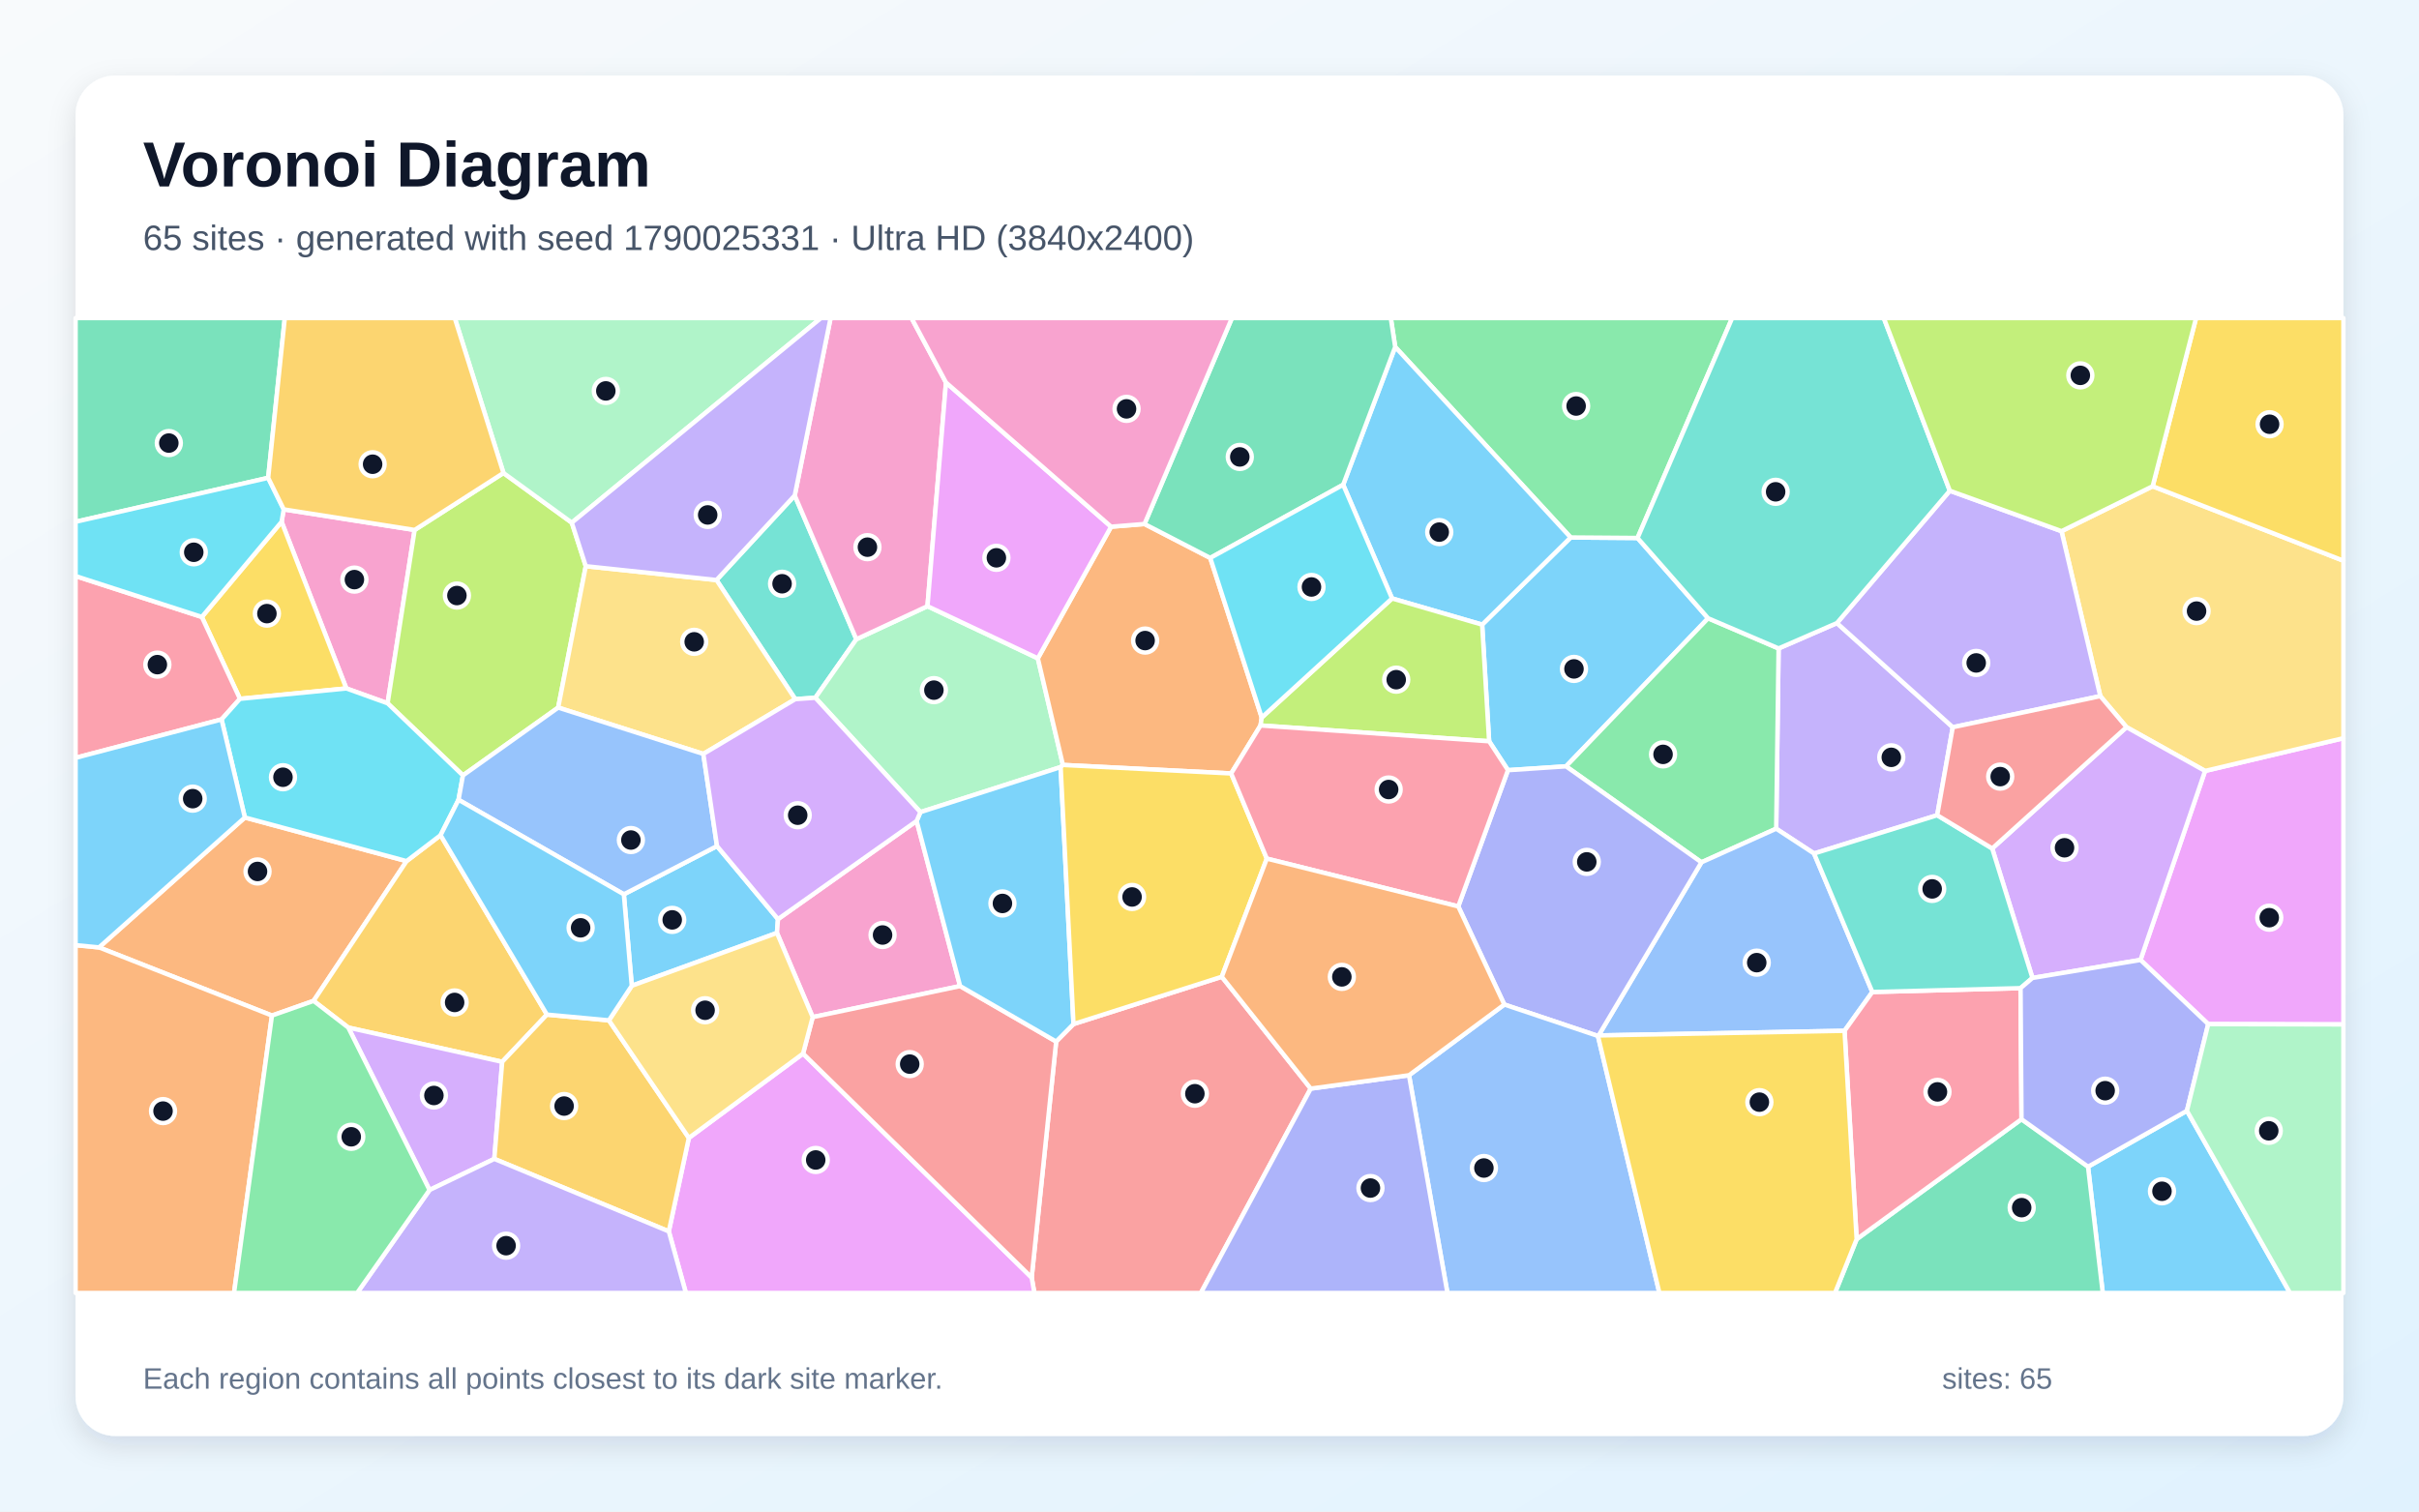
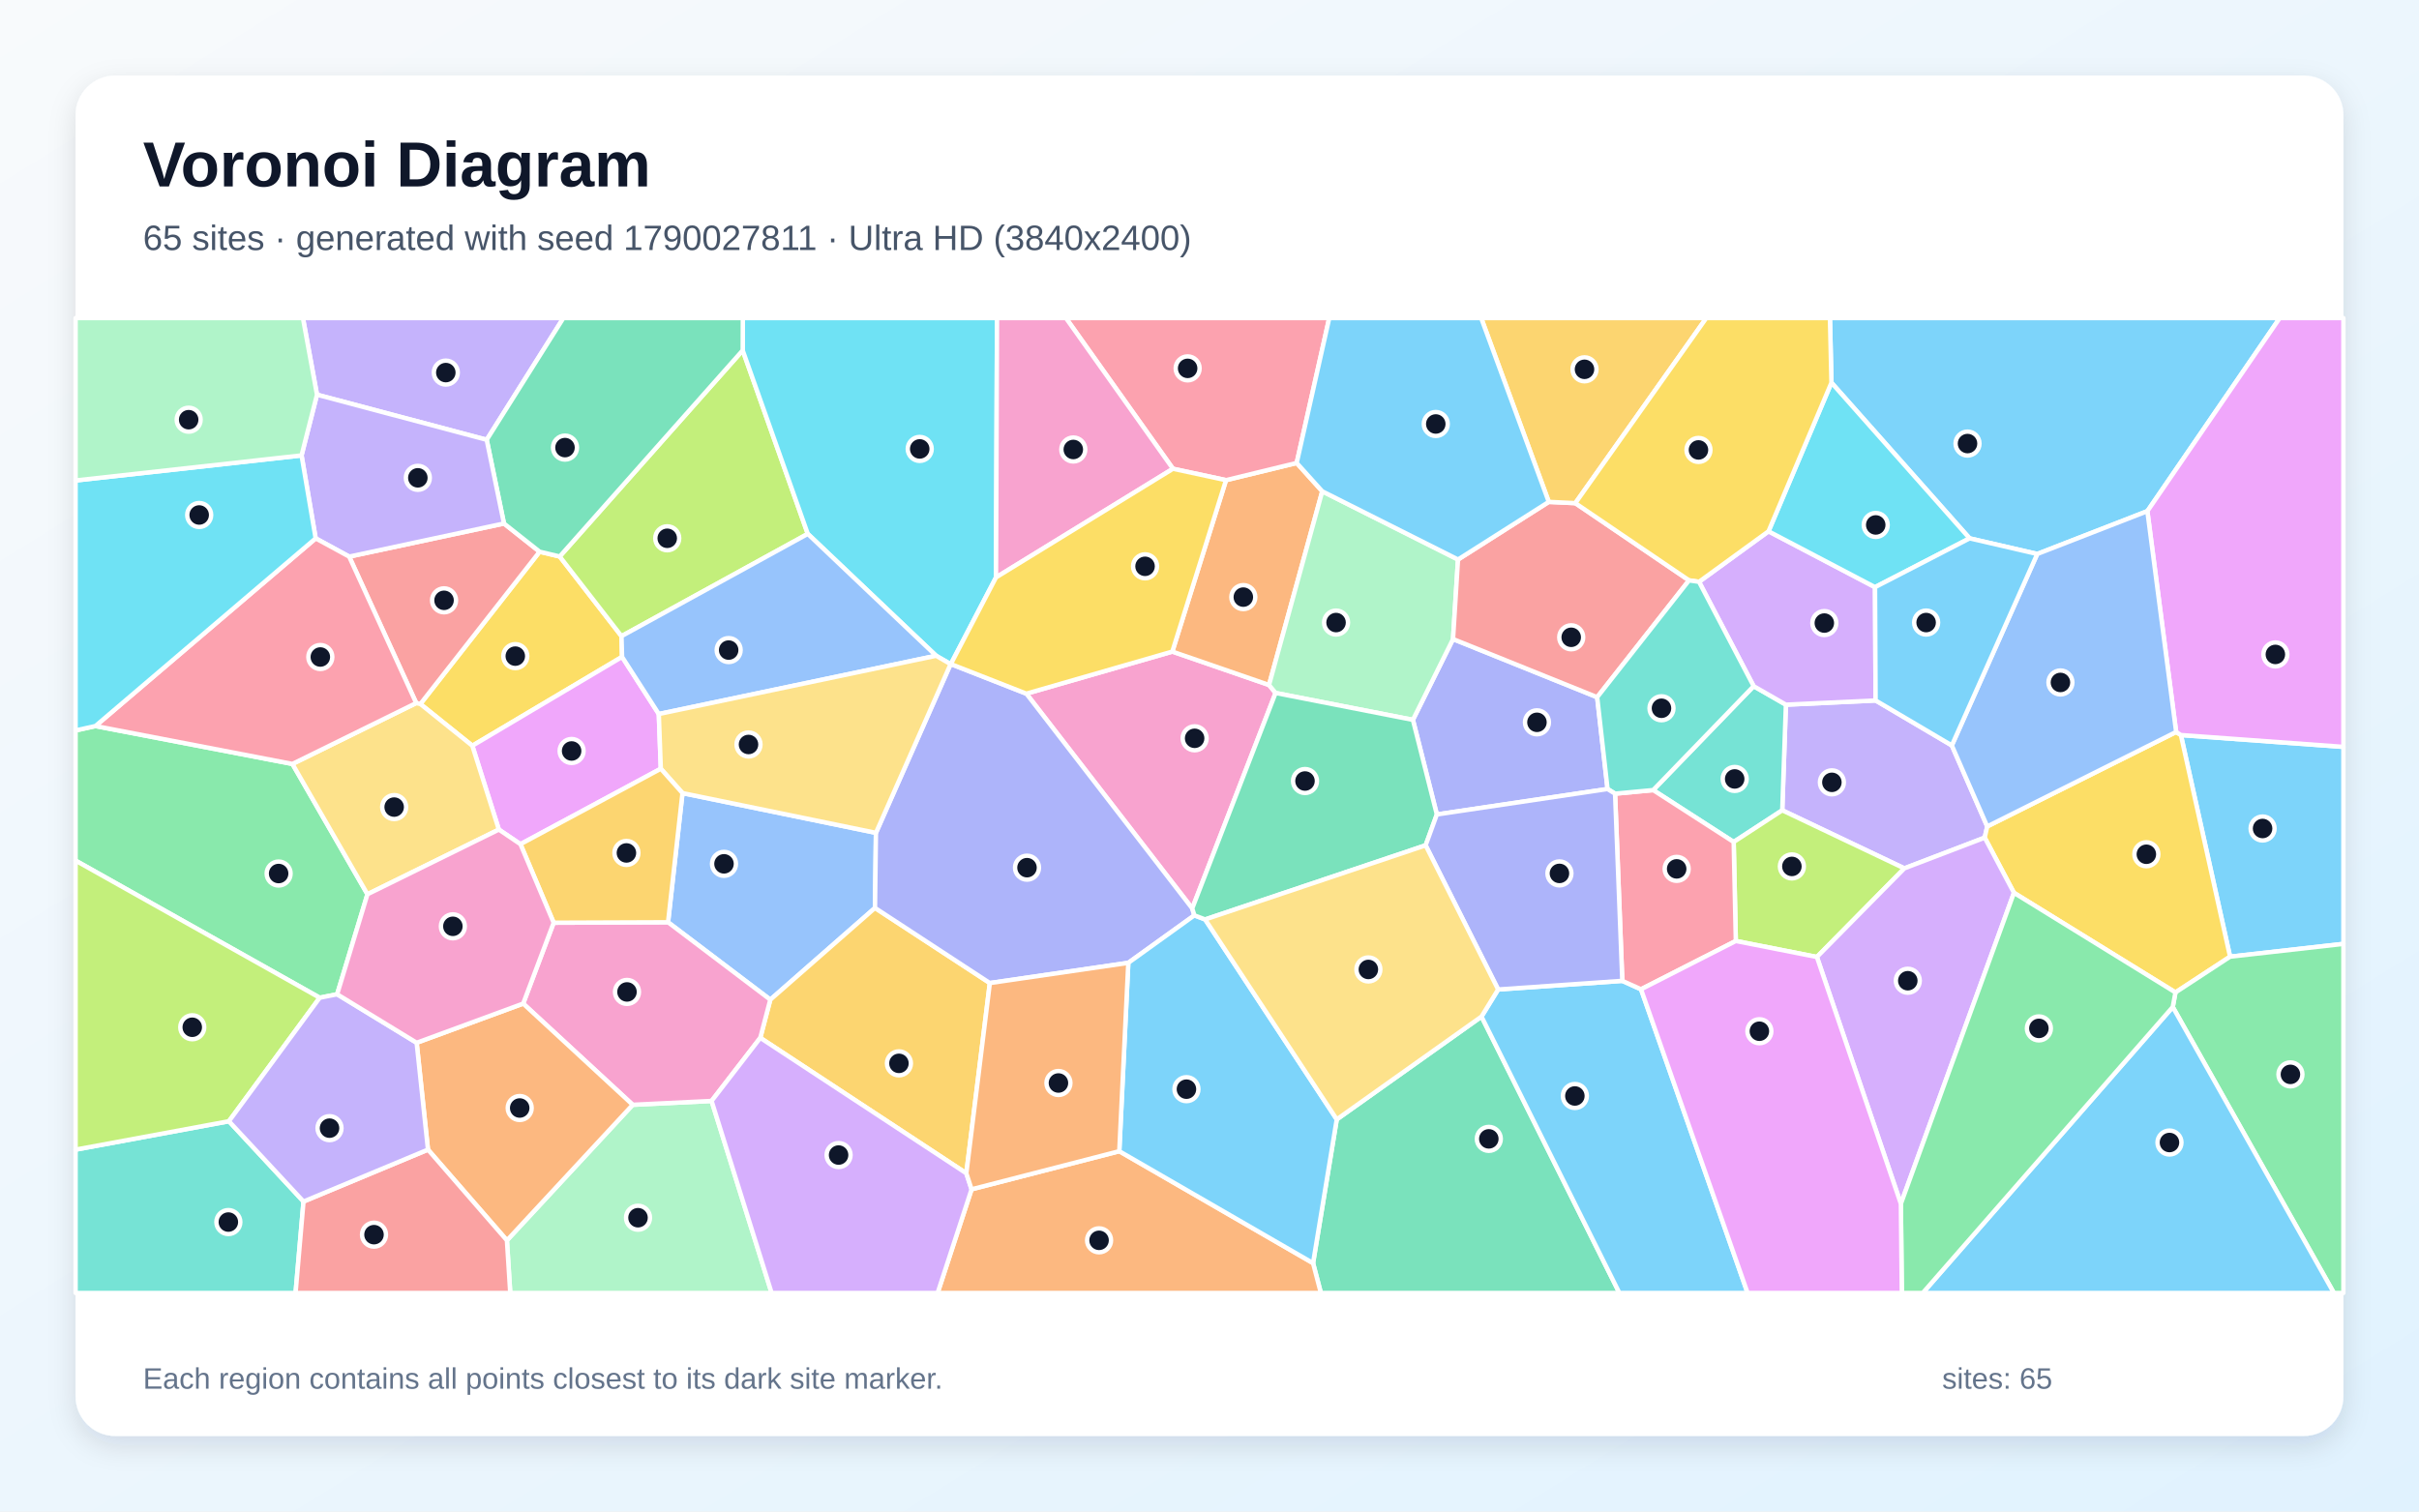
<svg xmlns="http://www.w3.org/2000/svg" width="3840" height="2400" viewBox="0 0 3840 2400" role="img" aria-labelledby="title description">
  <defs>
    <linearGradient id="background" x1="0" y1="0" x2="1" y2="1">
      <stop stop-color="#F8FAFC" />
      <stop offset="1" stop-color="#E0F2FE" />
    </linearGradient>
    <filter id="shadow" x="-5%" y="-5%" width="110%" height="110%">
      <feDropShadow dx="0" dy="15" stdDeviation="22" flood-color="#0F172A" flood-opacity=".12" />
    </filter>
  </defs>
  <rect width="3840" height="2400" fill="url(#background)" />
  <rect x="120" y="120" width="3600" height="2160" rx="63" fill="#FFFFFF" filter="url(#shadow)" />
  <g font-family="Arial, sans-serif">
    <text x="227" y="296" font-size="101" font-weight="700" fill="#0F172A">Voronoi Diagram</text>
-     <text x="227" y="397" font-size="56" fill="#475569">65 sites · generated with seed 1790025331 · Ultra HD (3840x2400)</text>
+     <text x="227" y="397" font-size="56" fill="#475569">65 sites · generated with seed 1790027811 · Ultra HD (3840x2400)</text>
  </g>
  <g stroke="#FFFFFF" stroke-width="7" stroke-linejoin="round">
-     <polygon points="2393.8,1222.9 2363.9,1177.0 2352.8,991.8 2493.3,853.4 2599.5,854.2 2711.5,981.7 2486.0,1216.8" fill="#38BDF8" fill-opacity="0.65" />
-     <polygon points="2916.0,989.3 3099.9,1154.7 3075.2,1294.4 2879.7,1355.2 2819.6,1315.8 2823.4,1029.6" fill="#A78BFA" fill-opacity="0.65" />
-     <polygon points="658.2,841.5 615.3,1116.7 549.8,1093.1 447.0,828.5 450.4,808.8" fill="#F472B6" fill-opacity="0.65" />
-     <polygon points="431.7,1612.5 157.2,1504.3 388.7,1298.0 645.4,1367.3 497.8,1589.2" fill="#FB923C" fill-opacity="0.65" />
-     <polygon points="380.9,1109.6 320.4,979.6 447.0,828.5 549.8,1093.1" fill="#FACC15" fill-opacity="0.65" />
-     <polygon points="2700.9,1369.2 2486.0,1216.8 2711.5,981.7 2823.4,1029.6 2819.6,1315.8" fill="#4ADE80" fill-opacity="0.65" />
-     <polygon points="1261.6,786.7 1359.4,1015.0 1294.3,1107.9 1262.4,1110.1 1137.4,921.0" fill="#2DD4BF" fill-opacity="0.65" />
-     <polygon points="2972.2,1575.1 2928.1,1636.7 2537.7,1644.1 2700.9,1369.2 2819.6,1315.8 2879.7,1355.2" fill="#60A5FA" fill-opacity="0.65" />
-     <polygon points="3505.4,1626.1 3397.9,1524.2 3500.4,1224.1 3720.0,1172.1 3720.0,1626.6" fill="#E879F9" fill-opacity="0.65" />
-     <polygon points="425.7,758.7 120.0,828.5 120.0,505.0 452.1,505.0" fill="#34D399" fill-opacity="0.65" />
-     <polygon points="1637.7,2028.5 1676.6,1653.8 1704.1,1626.0 1939.5,1550.9 2080.7,1728.5 1906.3,2053.0 1642.0,2053.0" fill="#F87171" fill-opacity="0.65" />
-     <polygon points="2536.6,1644.9 2388.0,1595.0 2314.9,1439.2 2393.8,1222.9 2486.0,1216.8 2700.9,1369.2 2537.7,1644.1" fill="#818CF8" fill-opacity="0.65" />
-     <polygon points="868.2,1611.0 797.2,1686.0 552.9,1631.6 497.8,1589.2 645.4,1367.3 699.4,1326.1" fill="#FBBF24" fill-opacity="0.65" />
-     <polygon points="799.2,751.0 907.7,829.9 929.9,899.0 886.1,1123.5 734.9,1231.2 615.3,1116.7 658.2,841.5" fill="#A3E635" fill-opacity="0.65" />
-     <polygon points="552.9,1631.6 797.2,1686.0 784.7,1840.1 681.9,1889.5" fill="#C084FC" fill-opacity="0.65" />
-     <polygon points="320.4,979.6 380.9,1109.6 351.7,1142.3 120.0,1203.3 120.0,914.7" fill="#FB7185" fill-opacity="0.65" />
-     <polygon points="320.4,979.6 120.0,914.7 120.0,828.5 425.7,758.7 450.4,808.8 447.0,828.5" fill="#22D3EE" fill-opacity="0.65" />
-     <polygon points="1472.3,962.5 1647.5,1045.3 1687.3,1214.6 1683.7,1218.0 1461.1,1289.5 1294.3,1107.9 1359.4,1015.0" fill="#86EFAC" fill-opacity="0.65" />
-     <polygon points="3500.4,1224.1 3375.7,1154.6 3334.1,1105.3 3272.5,843.4 3417.2,772.1 3720.0,890.3 3720.0,1172.1" fill="#FCD34D" fill-opacity="0.65" />
-     <polygon points="990.3,1420.0 1138.2,1343.4 1235.0,1459.4 1233.4,1481.3 1002.9,1565.2" fill="#38BDF8" fill-opacity="0.65" />
-     <polygon points="3314.6,1852.5 3471.6,1763.7 3635.3,2053.0 3338.0,2053.0" fill="#38BDF8" fill-opacity="0.65" />
-     <polygon points="3095.2,779.2 3272.5,843.4 3334.1,1105.3 3099.9,1154.7 2916.0,989.3" fill="#A78BFA" fill-opacity="0.65" />
-     <polygon points="1455.1,1303.5 1524.1,1565.7 1290.1,1615.0 1233.4,1481.3 1235.0,1459.4" fill="#F472B6" fill-opacity="0.65" />
-     <polygon points="2002.9,1139.3 2001.0,1151.9 1954.4,1228.1 1687.3,1214.6 1647.5,1045.3 1763.8,836.3 1816.8,832.0 1921.2,885.9" fill="#FB923C" fill-opacity="0.65" />
-     <polygon points="3417.2,772.1 3486.1,505.0 3720.0,505.0 3720.0,890.3" fill="#FACC15" fill-opacity="0.65" />
-     <polygon points="2599.5,854.2 2493.3,853.4 2214.8,550.9 2207.8,505.0 2749.7,505.0" fill="#4ADE80" fill-opacity="0.65" />
-     <polygon points="3095.2,779.2 2916.0,989.3 2823.4,1029.6 2711.5,981.7 2599.5,854.2 2749.7,505.0 2990.4,505.0" fill="#2DD4BF" fill-opacity="0.65" />
-     <polygon points="2236.7,1707.3 2388.0,1595.0 2536.6,1644.9 2634.2,2053.0 2297.7,2053.0" fill="#60A5FA" fill-opacity="0.65" />
-     <polygon points="1061.7,1955.2 1093.5,1806.8 1274.8,1672.9 1637.7,2028.5 1642.0,2053.0 1088.8,2053.0" fill="#E879F9" fill-opacity="0.65" />
-     <polygon points="2947.3,1967.6 3209.0,1777.1 3314.6,1852.5 3338.0,2053.0 2912.9,2053.0" fill="#34D399" fill-opacity="0.65" />
-     <polygon points="1274.8,1672.9 1290.1,1615.0 1524.1,1565.7 1676.6,1653.8 1637.7,2028.5" fill="#F87171" fill-opacity="0.65" />
-     <polygon points="2080.7,1728.5 2236.7,1707.3 2297.7,2053.0 1906.3,2053.0" fill="#818CF8" fill-opacity="0.65" />
-     <polygon points="784.7,1840.1 797.2,1686.0 868.2,1611.0 966.6,1620.1 1093.5,1806.8 1061.7,1955.2" fill="#FBBF24" fill-opacity="0.65" />
-     <polygon points="3417.2,772.1 3272.5,843.4 3095.2,779.2 2990.4,505.0 3486.1,505.0" fill="#A3E635" fill-opacity="0.65" />
-     <polygon points="3375.7,1154.6 3500.4,1224.1 3397.9,1524.2 3226.4,1552.8 3162.5,1347.2" fill="#C084FC" fill-opacity="0.65" />
-     <polygon points="2928.1,1636.7 2972.2,1575.1 3207.5,1569.0 3209.0,1777.1 2947.3,1967.6" fill="#FB7185" fill-opacity="0.65" />
-     <polygon points="734.9,1231.2 727.9,1269.9 699.4,1326.1 645.4,1367.3 388.7,1298.0 351.7,1142.3 380.9,1109.6 549.8,1093.1 615.3,1116.7" fill="#22D3EE" fill-opacity="0.65" />
-     <polygon points="907.7,829.9 799.2,751.0 721.9,505.0 1303.2,505.0" fill="#86EFAC" fill-opacity="0.65" />
-     <polygon points="1116.5,1197.1 886.1,1123.5 929.9,899.0 1137.4,921.0 1262.4,1110.1" fill="#FCD34D" fill-opacity="0.65" />
-     <polygon points="1524.1,1565.7 1455.1,1303.5 1461.1,1289.5 1683.7,1218.0 1704.1,1626.0 1676.6,1653.8" fill="#38BDF8" fill-opacity="0.65" />
-     <polygon points="2209.8,950.2 2132.2,769.7 2214.8,550.9 2493.3,853.4 2352.8,991.8" fill="#38BDF8" fill-opacity="0.65" />
-     <polygon points="681.9,1889.5 784.7,1840.1 1061.7,1955.2 1088.8,2053.0 566.9,2053.0" fill="#A78BFA" fill-opacity="0.65" />
-     <polygon points="1501.7,607.4 1472.3,962.5 1359.4,1015.0 1261.6,786.7 1318.5,505.0 1447.0,505.0" fill="#F472B6" fill-opacity="0.65" />
-     <polygon points="120.0,1500.7 157.2,1504.3 431.7,1612.5 371.5,2053.0 120.0,2053.0" fill="#FB923C" fill-opacity="0.65" />
-     <polygon points="2011.0,1363.3 1939.5,1550.9 1704.1,1626.0 1683.7,1218.0 1687.3,1214.6 1954.4,1228.1" fill="#FACC15" fill-opacity="0.65" />
-     <polygon points="431.7,1612.5 497.8,1589.2 552.9,1631.6 681.9,1889.5 566.9,2053.0 371.5,2053.0" fill="#4ADE80" fill-opacity="0.65" />
-     <polygon points="3162.5,1347.2 3226.4,1552.8 3207.5,1569.0 2972.2,1575.1 2879.7,1355.2 3075.2,1294.4" fill="#2DD4BF" fill-opacity="0.65" />
-     <polygon points="1138.2,1343.4 990.3,1420.0 727.9,1269.9 734.9,1231.2 886.1,1123.5 1116.5,1197.1" fill="#60A5FA" fill-opacity="0.65" />
-     <polygon points="1763.8,836.3 1647.5,1045.3 1472.3,962.5 1501.7,607.4" fill="#E879F9" fill-opacity="0.65" />
-     <polygon points="2132.2,769.7 1921.2,885.9 1816.8,832.0 1955.6,505.0 2207.8,505.0 2214.8,550.9" fill="#34D399" fill-opacity="0.65" />
-     <polygon points="3334.1,1105.3 3375.7,1154.6 3162.5,1347.2 3075.2,1294.4 3099.9,1154.7" fill="#F87171" fill-opacity="0.65" />
-     <polygon points="3209.0,1777.1 3207.5,1569.0 3226.4,1552.8 3397.9,1524.2 3505.4,1626.1 3471.6,1763.7 3314.6,1852.5" fill="#818CF8" fill-opacity="0.65" />
-     <polygon points="799.2,751.0 658.2,841.5 450.4,808.8 425.7,758.7 452.1,505.0 721.9,505.0" fill="#FBBF24" fill-opacity="0.65" />
-     <polygon points="2001.0,1151.9 2002.9,1139.3 2209.8,950.2 2352.8,991.8 2363.9,1177.0" fill="#A3E635" fill-opacity="0.65" />
-     <polygon points="1455.1,1303.5 1235.0,1459.4 1138.2,1343.4 1116.5,1197.1 1262.4,1110.1 1294.3,1107.9 1461.1,1289.5" fill="#C084FC" fill-opacity="0.65" />
-     <polygon points="2314.9,1439.2 2011.0,1363.3 1954.4,1228.1 2001.0,1151.9 2363.9,1177.0 2393.8,1222.9" fill="#FB7185" fill-opacity="0.65" />
-     <polygon points="2002.9,1139.3 1921.2,885.9 2132.2,769.7 2209.8,950.2" fill="#22D3EE" fill-opacity="0.65" />
-     <polygon points="3471.6,1763.7 3505.4,1626.1 3720.0,1626.6 3720.0,2053.0 3635.3,2053.0" fill="#86EFAC" fill-opacity="0.65" />
-     <polygon points="1274.8,1672.9 1093.5,1806.8 966.6,1620.1 1002.9,1565.2 1233.4,1481.3 1290.1,1615.0" fill="#FCD34D" fill-opacity="0.65" />
-     <polygon points="990.3,1420.0 1002.9,1565.2 966.6,1620.1 868.2,1611.0 699.4,1326.1 727.9,1269.9" fill="#38BDF8" fill-opacity="0.65" />
-     <polygon points="351.7,1142.3 388.7,1298.0 157.2,1504.3 120.0,1500.7 120.0,1203.3" fill="#38BDF8" fill-opacity="0.65" />
-     <polygon points="1261.6,786.7 1137.4,921.0 929.9,899.0 907.7,829.9 1303.2,505.0 1318.5,505.0" fill="#A78BFA" fill-opacity="0.65" />
-     <polygon points="1816.8,832.0 1763.8,836.3 1501.7,607.4 1447.0,505.0 1955.6,505.0" fill="#F472B6" fill-opacity="0.65" />
-     <polygon points="2236.7,1707.3 2080.7,1728.5 1939.5,1550.9 2011.0,1363.3 2314.9,1439.2 2388.0,1595.0" fill="#FB923C" fill-opacity="0.65" />
-     <polygon points="2536.6,1644.9 2537.7,1644.1 2928.1,1636.7 2947.3,1967.6 2912.9,2053.0 2634.2,2053.0" fill="#FACC15" fill-opacity="0.65" />
+     <polygon points="3540.1,1519.0 3462.0,1167.1 3720.0,1185.9 3720.0,1498.7" fill="#38BDF8" fill-opacity="0.65" />
+     <polygon points="3098.4,1183.6 3154.6,1312.2 3150.6,1330.0 3023.0,1378.8 2829.2,1286.6 2835.0,1118.9 2977.4,1112.2" fill="#A78BFA" fill-opacity="0.65" />
+     <polygon points="2024.9,1100.3 1892.6,1442.4 1629.3,1101.4 1861.0,1034.6 2014.5,1087.6" fill="#F472B6" fill-opacity="0.65" />
+     <polygon points="1946.2,762.4 2058.4,735.1 2099.0,780.1 2014.5,1087.6 1861.0,1034.6" fill="#FB923C" fill-opacity="0.65" />
+     <polygon points="888.5,883.6 986.6,1010.1 987.5,1043.0 749.8,1184.1 667.3,1117.8 856.6,876.0" fill="#FACC15" fill-opacity="0.65" />
+     <polygon points="535.2,1578.7 507.5,1584.2 120.0,1366.5 120.0,1159.8 151.5,1152.8 464.2,1213.0 583.3,1419.9" fill="#4ADE80" fill-opacity="0.65" />
+     <polygon points="2752.1,1336.9 2624.3,1254.5 2783.8,1089.5 2835.0,1118.9 2829.2,1286.6" fill="#2DD4BF" fill-opacity="0.65" />
+     <polygon points="1083.4,1259.3 1390.5,1322.4 1389.0,1441.6 1222.8,1587.3 1060.5,1464.4" fill="#60A5FA" fill-opacity="0.65" />
+     <polygon points="1045.8,1133.7 1049.0,1220.6 826.2,1340.4 791.9,1317.2 749.8,1184.1 987.5,1043.0" fill="#E879F9" fill-opacity="0.65" />
+     <polygon points="2084.4,2005.6 2122.0,1777.4 2351.8,1614.1 2570.7,2053.0 2096.8,2053.0" fill="#34D399" fill-opacity="0.65" />
+     <polygon points="554.3,883.8 800.0,831.2 856.6,876.0 667.3,1117.8 660.7,1116.3" fill="#F87171" fill-opacity="0.65" />
+     <polygon points="2551.9,1252.8 2280.9,1293.2 2242.9,1143.0 2306.6,1014.7 2535.4,1107.0" fill="#818CF8" fill-opacity="0.65" />
+     <polygon points="1534.0,1863.0 1206.9,1647.9 1222.8,1587.3 1389.0,1441.6 1571.3,1560.9" fill="#FBBF24" fill-opacity="0.65" />
+     <polygon points="1179.0,556.3 1282.3,847.7 986.6,1010.1 888.5,883.6" fill="#A3E635" fill-opacity="0.65" />
+     <polygon points="2697.1,923.8 2807.4,843.6 2976.5,932.3 2977.4,1112.2 2835.0,1118.9 2783.8,1089.5" fill="#C084FC" fill-opacity="0.65" />
+     <polygon points="2058.4,735.1 1946.2,762.4 1862.0,744.3 1692.1,505.0 2110.1,505.0" fill="#FB7185" fill-opacity="0.65" />
+     <polygon points="1509.4,1054.4 1509.0,1054.5 1486.0,1041.2 1282.3,847.7 1179.0,556.3 1179.2,505.0 1582.7,505.0 1581.1,916.8" fill="#22D3EE" fill-opacity="0.65" />
+     <polygon points="2314.5,888.4 2306.6,1014.7 2242.9,1143.0 2024.9,1100.3 2014.5,1087.6 2099.0,780.1" fill="#86EFAC" fill-opacity="0.65" />
+     <polygon points="791.9,1317.2 583.3,1419.9 464.2,1213.0 660.7,1116.3 667.3,1117.8 749.8,1184.1" fill="#FCD34D" fill-opacity="0.65" />
+     <polygon points="3408.8,811.6 3234.0,879.6 3126.6,854.8 2907.3,607.6 2904.9,505.0 3618.9,505.0" fill="#38BDF8" fill-opacity="0.65" />
+     <polygon points="2351.8,1614.1 2378.2,1571.1 2575.3,1557.4 2605.0,1570.8 2774.2,2053.0 2570.7,2053.0" fill="#38BDF8" fill-opacity="0.65" />
+     <polygon points="772.6,698.3 503.2,626.7 480.9,505.0 894.3,505.0" fill="#A78BFA" fill-opacity="0.65" />
+     <polygon points="1862.0,744.3 1581.1,916.8 1582.7,505.0 1692.1,505.0" fill="#F472B6" fill-opacity="0.65" />
+     <polygon points="1542.3,1888.4 1776.8,1827.9 2084.4,2005.6 2096.8,2053.0 1488.4,2053.0" fill="#FB923C" fill-opacity="0.65" />
+     <polygon points="3453.4,1575.8 3197.0,1417.6 3150.6,1330.0 3154.6,1312.2 3454.5,1162.2 3462.0,1167.1 3540.1,1519.0" fill="#FACC15" fill-opacity="0.65" />
+     <polygon points="3449.1,1598.9 3453.4,1575.8 3540.1,1519.0 3720.0,1498.7 3720.0,2053.0 3704.9,2053.0" fill="#4ADE80" fill-opacity="0.65" />
+     <polygon points="120.0,1825.4 363.4,1780.3 481.8,1907.8 469.2,2053.0 120.0,2053.0" fill="#2DD4BF" fill-opacity="0.65" />
+     <polygon points="1045.8,1133.7 987.5,1043.0 986.6,1010.1 1282.3,847.7 1486.0,1041.2" fill="#60A5FA" fill-opacity="0.65" />
+     <polygon points="3462.0,1167.1 3454.5,1162.2 3408.8,811.6 3618.9,505.0 3720.0,505.0 3720.0,1185.9" fill="#E879F9" fill-opacity="0.65" />
+     <polygon points="1179.0,556.3 888.5,883.6 856.6,876.0 800.0,831.2 772.6,698.3 894.3,505.0 1179.2,505.0" fill="#34D399" fill-opacity="0.65" />
+     <polygon points="2458.6,796.9 2500.7,798.9 2681.2,921.5 2535.4,1107.0 2306.6,1014.7 2314.5,888.4" fill="#F87171" fill-opacity="0.65" />
+     <polygon points="1896.0,1453.4 1791.1,1528.8 1571.3,1560.9 1389.0,1441.6 1390.5,1322.4 1509.0,1054.5 1509.4,1054.4 1629.3,1101.4 1892.6,1442.4" fill="#818CF8" fill-opacity="0.65" />
+     <polygon points="2500.7,798.9 2458.6,796.9 2351.3,505.0 2708.6,505.0" fill="#FBBF24" fill-opacity="0.65" />
+     <polygon points="2884.2,1519.5 2755.5,1494.1 2752.1,1336.9 2829.2,1286.6 3023.0,1378.8" fill="#A3E635" fill-opacity="0.65" />
+     <polygon points="2884.2,1519.5 3023.0,1378.8 3150.6,1330.0 3197.0,1417.6 3017.5,1911.4" fill="#C084FC" fill-opacity="0.65" />
+     <polygon points="2755.5,1494.1 2605.0,1570.8 2575.3,1557.4 2563.8,1260.2 2624.3,1254.5 2752.1,1336.9" fill="#FB7185" fill-opacity="0.65" />
+     <polygon points="2976.5,932.3 2807.4,843.6 2907.3,607.6 3126.6,854.8" fill="#22D3EE" fill-opacity="0.65" />
+     <polygon points="804.7,1969.5 1004.4,1754.2 1129.6,1748.1 1224.9,2053.0 810.0,2053.0" fill="#86EFAC" fill-opacity="0.65" />
+     <polygon points="1390.5,1322.4 1083.4,1259.3 1049.0,1220.6 1045.8,1133.7 1486.0,1041.2 1509.0,1054.5" fill="#FCD34D" fill-opacity="0.65" />
+     <polygon points="1776.8,1827.9 1791.1,1528.8 1896.0,1453.4 1913.1,1459.9 2122.0,1777.4 2084.4,2005.6" fill="#38BDF8" fill-opacity="0.65" />
+     <polygon points="3449.1,1598.9 3704.9,2053.0 3052.2,2053.0" fill="#38BDF8" fill-opacity="0.65" />
+     <polygon points="478.7,723.1 503.2,626.7 772.6,698.3 800.0,831.2 554.3,883.8 501.1,854.8" fill="#A78BFA" fill-opacity="0.65" />
+     <polygon points="1129.6,1748.1 1004.4,1754.2 830.5,1593.5 878.9,1465.1 1060.5,1464.4 1222.8,1587.3 1206.9,1647.9" fill="#F472B6" fill-opacity="0.65" />
+     <polygon points="679.4,1825.4 661.4,1655.7 830.5,1593.5 1004.4,1754.2 804.7,1969.5" fill="#FB923C" fill-opacity="0.65" />
+     <polygon points="2907.3,607.6 2807.4,843.6 2697.1,923.8 2681.2,921.5 2500.7,798.9 2708.6,505.0 2904.9,505.0" fill="#FACC15" fill-opacity="0.65" />
+     <polygon points="3017.5,1911.4 3197.0,1417.6 3453.4,1575.8 3449.1,1598.9 3052.2,2053.0 3019.0,2053.0" fill="#4ADE80" fill-opacity="0.65" />
+     <polygon points="2681.2,921.5 2697.1,923.8 2783.8,1089.5 2624.3,1254.5 2563.8,1260.2 2551.9,1252.8 2535.4,1107.0" fill="#2DD4BF" fill-opacity="0.65" />
+     <polygon points="3454.5,1162.2 3154.6,1312.2 3098.4,1183.6 3234.0,879.6 3408.8,811.6" fill="#60A5FA" fill-opacity="0.65" />
+     <polygon points="2605.0,1570.8 2755.5,1494.1 2884.2,1519.5 3017.5,1911.4 3019.0,2053.0 2774.2,2053.0" fill="#E879F9" fill-opacity="0.65" />
+     <polygon points="2242.9,1143.0 2280.9,1293.2 2263.1,1342.2 1913.1,1459.9 1896.0,1453.4 1892.6,1442.4 2024.9,1100.3" fill="#34D399" fill-opacity="0.65" />
+     <polygon points="481.8,1907.8 679.4,1825.4 804.7,1969.5 810.0,2053.0 469.2,2053.0" fill="#F87171" fill-opacity="0.65" />
+     <polygon points="2563.8,1260.2 2575.3,1557.4 2378.2,1571.1 2263.1,1342.2 2280.9,1293.2 2551.9,1252.8" fill="#818CF8" fill-opacity="0.65" />
+     <polygon points="878.9,1465.1 826.2,1340.4 1049.0,1220.6 1083.4,1259.3 1060.5,1464.4" fill="#FBBF24" fill-opacity="0.65" />
+     <polygon points="363.4,1780.3 120.0,1825.4 120.0,1366.5 507.5,1584.2" fill="#A3E635" fill-opacity="0.65" />
+     <polygon points="1129.6,1748.1 1206.9,1647.9 1534.0,1863.0 1542.3,1888.4 1488.4,2053.0 1224.9,2053.0" fill="#C084FC" fill-opacity="0.65" />
+     <polygon points="464.2,1213.0 151.5,1152.8 501.1,854.8 554.3,883.8 660.7,1116.3" fill="#FB7185" fill-opacity="0.65" />
+     <polygon points="478.7,723.1 501.1,854.8 151.5,1152.8 120.0,1159.8 120.0,762.9" fill="#22D3EE" fill-opacity="0.65" />
+     <polygon points="503.2,626.7 478.7,723.1 120.0,762.9 120.0,505.0 480.9,505.0" fill="#86EFAC" fill-opacity="0.65" />
+     <polygon points="1913.1,1459.9 2263.1,1342.2 2378.2,1571.1 2351.8,1614.1 2122.0,1777.4" fill="#FCD34D" fill-opacity="0.65" />
+     <polygon points="2458.6,796.9 2314.5,888.4 2099.0,780.1 2058.4,735.1 2110.1,505.0 2351.3,505.0" fill="#38BDF8" fill-opacity="0.65" />
+     <polygon points="3098.4,1183.6 2977.4,1112.2 2976.5,932.3 3126.6,854.8 3234.0,879.6" fill="#38BDF8" fill-opacity="0.65" />
+     <polygon points="481.8,1907.8 363.4,1780.3 507.5,1584.2 535.2,1578.7 661.4,1655.7 679.4,1825.4" fill="#A78BFA" fill-opacity="0.65" />
+     <polygon points="878.9,1465.1 830.5,1593.5 661.4,1655.7 535.2,1578.7 583.3,1419.9 791.9,1317.2 826.2,1340.4" fill="#F472B6" fill-opacity="0.65" />
+     <polygon points="1776.8,1827.9 1542.3,1888.4 1534.0,1863.0 1571.3,1560.9 1791.1,1528.8" fill="#FB923C" fill-opacity="0.65" />
+     <polygon points="1509.4,1054.4 1581.1,916.8 1862.0,744.3 1946.2,762.4 1861.0,1034.6 1629.3,1101.4" fill="#FACC15" fill-opacity="0.65" />
  </g>
  <g>
-     <circle cx="2498.6" cy="1062.1" r="19" fill="#0F172A" stroke="#FFFFFF" stroke-width="7" />
-     <circle cx="3002.3" cy="1202.5" r="19" fill="#0F172A" stroke="#FFFFFF" stroke-width="7" />
-     <circle cx="562.6" cy="920.3" r="19" fill="#0F172A" stroke="#FFFFFF" stroke-width="7" />
-     <circle cx="408.8" cy="1383.7" r="19" fill="#0F172A" stroke="#FFFFFF" stroke-width="7" />
-     <circle cx="423.7" cy="974.3" r="19" fill="#0F172A" stroke="#FFFFFF" stroke-width="7" />
-     <circle cx="2640.0" cy="1197.8" r="19" fill="#0F172A" stroke="#FFFFFF" stroke-width="7" />
-     <circle cx="1241.5" cy="926.9" r="19" fill="#0F172A" stroke="#FFFFFF" stroke-width="7" />
-     <circle cx="2788.7" cy="1528.5" r="19" fill="#0F172A" stroke="#FFFFFF" stroke-width="7" />
-     <circle cx="3602.3" cy="1457.1" r="19" fill="#0F172A" stroke="#FFFFFF" stroke-width="7" />
-     <circle cx="268.0" cy="703.5" r="19" fill="#0F172A" stroke="#FFFFFF" stroke-width="7" />
-     <circle cx="1896.8" cy="1736.6" r="19" fill="#0F172A" stroke="#FFFFFF" stroke-width="7" />
-     <circle cx="2518.9" cy="1368.5" r="19" fill="#0F172A" stroke="#FFFFFF" stroke-width="7" />
-     <circle cx="721.7" cy="1591.7" r="19" fill="#0F172A" stroke="#FFFFFF" stroke-width="7" />
-     <circle cx="725.3" cy="945.6" r="19" fill="#0F172A" stroke="#FFFFFF" stroke-width="7" />
-     <circle cx="688.8" cy="1739.4" r="19" fill="#0F172A" stroke="#FFFFFF" stroke-width="7" />
-     <circle cx="249.8" cy="1055.3" r="19" fill="#0F172A" stroke="#FFFFFF" stroke-width="7" />
-     <circle cx="307.6" cy="876.9" r="19" fill="#0F172A" stroke="#FFFFFF" stroke-width="7" />
-     <circle cx="1482.5" cy="1095.8" r="19" fill="#0F172A" stroke="#FFFFFF" stroke-width="7" />
-     <circle cx="3486.9" cy="970.3" r="19" fill="#0F172A" stroke="#FFFFFF" stroke-width="7" />
-     <circle cx="1067.1" cy="1460.6" r="19" fill="#0F172A" stroke="#FFFFFF" stroke-width="7" />
-     <circle cx="3432.0" cy="1891.5" r="19" fill="#0F172A" stroke="#FFFFFF" stroke-width="7" />
-     <circle cx="3137.1" cy="1052.6" r="19" fill="#0F172A" stroke="#FFFFFF" stroke-width="7" />
-     <circle cx="1401.0" cy="1484.6" r="19" fill="#0F172A" stroke="#FFFFFF" stroke-width="7" />
-     <circle cx="1817.8" cy="1017.1" r="19" fill="#0F172A" stroke="#FFFFFF" stroke-width="7" />
-     <circle cx="3602.8" cy="673.6" r="19" fill="#0F172A" stroke="#FFFFFF" stroke-width="7" />
-     <circle cx="2502.0" cy="644.7" r="19" fill="#0F172A" stroke="#FFFFFF" stroke-width="7" />
-     <circle cx="2818.7" cy="780.9" r="19" fill="#0F172A" stroke="#FFFFFF" stroke-width="7" />
-     <circle cx="2355.6" cy="1854.6" r="19" fill="#0F172A" stroke="#FFFFFF" stroke-width="7" />
-     <circle cx="1294.9" cy="1841.8" r="19" fill="#0F172A" stroke="#FFFFFF" stroke-width="7" />
-     <circle cx="3209.3" cy="1917.5" r="19" fill="#0F172A" stroke="#FFFFFF" stroke-width="7" />
-     <circle cx="1444.1" cy="1689.6" r="19" fill="#0F172A" stroke="#FFFFFF" stroke-width="7" />
-     <circle cx="2175.5" cy="1886.4" r="19" fill="#0F172A" stroke="#FFFFFF" stroke-width="7" />
-     <circle cx="895.5" cy="1756.2" r="19" fill="#0F172A" stroke="#FFFFFF" stroke-width="7" />
-     <circle cx="3302.4" cy="596.0" r="19" fill="#0F172A" stroke="#FFFFFF" stroke-width="7" />
-     <circle cx="3277.3" cy="1346.1" r="19" fill="#0F172A" stroke="#FFFFFF" stroke-width="7" />
-     <circle cx="3075.6" cy="1733.7" r="19" fill="#0F172A" stroke="#FFFFFF" stroke-width="7" />
-     <circle cx="449.2" cy="1234.1" r="19" fill="#0F172A" stroke="#FFFFFF" stroke-width="7" />
-     <circle cx="961.7" cy="620.7" r="19" fill="#0F172A" stroke="#FFFFFF" stroke-width="7" />
-     <circle cx="1102.0" cy="1019.1" r="19" fill="#0F172A" stroke="#FFFFFF" stroke-width="7" />
-     <circle cx="1591.3" cy="1434.5" r="19" fill="#0F172A" stroke="#FFFFFF" stroke-width="7" />
-     <circle cx="2284.7" cy="844.9" r="19" fill="#0F172A" stroke="#FFFFFF" stroke-width="7" />
-     <circle cx="803.4" cy="1977.9" r="19" fill="#0F172A" stroke="#FFFFFF" stroke-width="7" />
-     <circle cx="1377.0" cy="868.8" r="19" fill="#0F172A" stroke="#FFFFFF" stroke-width="7" />
-     <circle cx="258.8" cy="1764.2" r="19" fill="#0F172A" stroke="#FFFFFF" stroke-width="7" />
-     <circle cx="1797.1" cy="1424.2" r="19" fill="#0F172A" stroke="#FFFFFF" stroke-width="7" />
-     <circle cx="557.6" cy="1805.0" r="19" fill="#0F172A" stroke="#FFFFFF" stroke-width="7" />
-     <circle cx="3067.2" cy="1411.4" r="19" fill="#0F172A" stroke="#FFFFFF" stroke-width="7" />
-     <circle cx="1001.5" cy="1333.8" r="19" fill="#0F172A" stroke="#FFFFFF" stroke-width="7" />
-     <circle cx="1581.7" cy="885.7" r="19" fill="#0F172A" stroke="#FFFFFF" stroke-width="7" />
-     <circle cx="1968.1" cy="725.5" r="19" fill="#0F172A" stroke="#FFFFFF" stroke-width="7" />
-     <circle cx="3175.2" cy="1233.1" r="19" fill="#0F172A" stroke="#FFFFFF" stroke-width="7" />
-     <circle cx="3341.8" cy="1731.8" r="19" fill="#0F172A" stroke="#FFFFFF" stroke-width="7" />
-     <circle cx="591.5" cy="737.1" r="19" fill="#0F172A" stroke="#FFFFFF" stroke-width="7" />
-     <circle cx="2216.4" cy="1079.2" r="19" fill="#0F172A" stroke="#FFFFFF" stroke-width="7" />
-     <circle cx="1266.3" cy="1294.4" r="19" fill="#0F172A" stroke="#FFFFFF" stroke-width="7" />
-     <circle cx="2204.4" cy="1253.6" r="19" fill="#0F172A" stroke="#FFFFFF" stroke-width="7" />
-     <circle cx="2081.9" cy="932.0" r="19" fill="#0F172A" stroke="#FFFFFF" stroke-width="7" />
-     <circle cx="3601.5" cy="1795.5" r="19" fill="#0F172A" stroke="#FFFFFF" stroke-width="7" />
-     <circle cx="1119.3" cy="1604.1" r="19" fill="#0F172A" stroke="#FFFFFF" stroke-width="7" />
-     <circle cx="921.7" cy="1473.2" r="19" fill="#0F172A" stroke="#FFFFFF" stroke-width="7" />
-     <circle cx="305.9" cy="1268.1" r="19" fill="#0F172A" stroke="#FFFFFF" stroke-width="7" />
-     <circle cx="1123.4" cy="817.6" r="19" fill="#0F172A" stroke="#FFFFFF" stroke-width="7" />
-     <circle cx="1788.3" cy="649.2" r="19" fill="#0F172A" stroke="#FFFFFF" stroke-width="7" />
-     <circle cx="2130.1" cy="1551.1" r="19" fill="#0F172A" stroke="#FFFFFF" stroke-width="7" />
-     <circle cx="2792.9" cy="1750.0" r="19" fill="#0F172A" stroke="#FFFFFF" stroke-width="7" />
+     <circle cx="3591.7" cy="1315.5" r="19" fill="#0F172A" stroke="#FFFFFF" stroke-width="7" />
+     <circle cx="2908.0" cy="1242.2" r="19" fill="#0F172A" stroke="#FFFFFF" stroke-width="7" />
+     <circle cx="1896.4" cy="1172.3" r="19" fill="#0F172A" stroke="#FFFFFF" stroke-width="7" />
+     <circle cx="1973.7" cy="948.1" r="19" fill="#0F172A" stroke="#FFFFFF" stroke-width="7" />
+     <circle cx="818.0" cy="1041.8" r="19" fill="#0F172A" stroke="#FFFFFF" stroke-width="7" />
+     <circle cx="442.3" cy="1387.0" r="19" fill="#0F172A" stroke="#FFFFFF" stroke-width="7" />
+     <circle cx="2753.7" cy="1236.8" r="19" fill="#0F172A" stroke="#FFFFFF" stroke-width="7" />
+     <circle cx="1149.3" cy="1371.6" r="19" fill="#0F172A" stroke="#FFFFFF" stroke-width="7" />
+     <circle cx="907.4" cy="1192.4" r="19" fill="#0F172A" stroke="#FFFFFF" stroke-width="7" />
+     <circle cx="2363.4" cy="1808.3" r="19" fill="#0F172A" stroke="#FFFFFF" stroke-width="7" />
+     <circle cx="704.9" cy="953.2" r="19" fill="#0F172A" stroke="#FFFFFF" stroke-width="7" />
+     <circle cx="2439.8" cy="1146.9" r="19" fill="#0F172A" stroke="#FFFFFF" stroke-width="7" />
+     <circle cx="1427.0" cy="1688.4" r="19" fill="#0F172A" stroke="#FFFFFF" stroke-width="7" />
+     <circle cx="1059.2" cy="854.7" r="19" fill="#0F172A" stroke="#FFFFFF" stroke-width="7" />
+     <circle cx="2896.0" cy="989.3" r="19" fill="#0F172A" stroke="#FFFFFF" stroke-width="7" />
+     <circle cx="1885.3" cy="584.9" r="19" fill="#0F172A" stroke="#FFFFFF" stroke-width="7" />
+     <circle cx="1460.0" cy="712.8" r="19" fill="#0F172A" stroke="#FFFFFF" stroke-width="7" />
+     <circle cx="2120.9" cy="988.5" r="19" fill="#0F172A" stroke="#FFFFFF" stroke-width="7" />
+     <circle cx="625.7" cy="1281.5" r="19" fill="#0F172A" stroke="#FFFFFF" stroke-width="7" />
+     <circle cx="3123.3" cy="704.3" r="19" fill="#0F172A" stroke="#FFFFFF" stroke-width="7" />
+     <circle cx="2500.0" cy="1740.2" r="19" fill="#0F172A" stroke="#FFFFFF" stroke-width="7" />
+     <circle cx="707.7" cy="591.6" r="19" fill="#0F172A" stroke="#FFFFFF" stroke-width="7" />
+     <circle cx="1703.8" cy="713.7" r="19" fill="#0F172A" stroke="#FFFFFF" stroke-width="7" />
+     <circle cx="1744.7" cy="1969.4" r="19" fill="#0F172A" stroke="#FFFFFF" stroke-width="7" />
+     <circle cx="3407.2" cy="1356.4" r="19" fill="#0F172A" stroke="#FFFFFF" stroke-width="7" />
+     <circle cx="3635.9" cy="1705.9" r="19" fill="#0F172A" stroke="#FFFFFF" stroke-width="7" />
+     <circle cx="362.5" cy="1940.4" r="19" fill="#0F172A" stroke="#FFFFFF" stroke-width="7" />
+     <circle cx="1156.7" cy="1032.2" r="19" fill="#0F172A" stroke="#FFFFFF" stroke-width="7" />
+     <circle cx="3612.0" cy="1039.1" r="19" fill="#0F172A" stroke="#FFFFFF" stroke-width="7" />
+     <circle cx="896.9" cy="710.7" r="19" fill="#0F172A" stroke="#FFFFFF" stroke-width="7" />
+     <circle cx="2494.2" cy="1011.9" r="19" fill="#0F172A" stroke="#FFFFFF" stroke-width="7" />
+     <circle cx="1630.3" cy="1377.7" r="19" fill="#0F172A" stroke="#FFFFFF" stroke-width="7" />
+     <circle cx="2515.3" cy="586.4" r="19" fill="#0F172A" stroke="#FFFFFF" stroke-width="7" />
+     <circle cx="2844.5" cy="1375.7" r="19" fill="#0F172A" stroke="#FFFFFF" stroke-width="7" />
+     <circle cx="3028.5" cy="1557.2" r="19" fill="#0F172A" stroke="#FFFFFF" stroke-width="7" />
+     <circle cx="2661.6" cy="1379.6" r="19" fill="#0F172A" stroke="#FFFFFF" stroke-width="7" />
+     <circle cx="2977.6" cy="833.5" r="19" fill="#0F172A" stroke="#FFFFFF" stroke-width="7" />
+     <circle cx="1012.8" cy="1933.5" r="19" fill="#0F172A" stroke="#FFFFFF" stroke-width="7" />
+     <circle cx="1188.2" cy="1182.1" r="19" fill="#0F172A" stroke="#FFFFFF" stroke-width="7" />
+     <circle cx="1883.4" cy="1729.4" r="19" fill="#0F172A" stroke="#FFFFFF" stroke-width="7" />
+     <circle cx="3443.9" cy="1814.1" r="19" fill="#0F172A" stroke="#FFFFFF" stroke-width="7" />
+     <circle cx="663.3" cy="758.7" r="19" fill="#0F172A" stroke="#FFFFFF" stroke-width="7" />
+     <circle cx="995.3" cy="1575.0" r="19" fill="#0F172A" stroke="#FFFFFF" stroke-width="7" />
+     <circle cx="825.0" cy="1759.3" r="19" fill="#0F172A" stroke="#FFFFFF" stroke-width="7" />
+     <circle cx="2696.2" cy="714.4" r="19" fill="#0F172A" stroke="#FFFFFF" stroke-width="7" />
+     <circle cx="3236.6" cy="1632.9" r="19" fill="#0F172A" stroke="#FFFFFF" stroke-width="7" />
+     <circle cx="2637.5" cy="1124.6" r="19" fill="#0F172A" stroke="#FFFFFF" stroke-width="7" />
+     <circle cx="3270.8" cy="1083.6" r="19" fill="#0F172A" stroke="#FFFFFF" stroke-width="7" />
+     <circle cx="2792.9" cy="1637.4" r="19" fill="#0F172A" stroke="#FFFFFF" stroke-width="7" />
+     <circle cx="2071.6" cy="1240.1" r="19" fill="#0F172A" stroke="#FFFFFF" stroke-width="7" />
+     <circle cx="593.7" cy="1960.4" r="19" fill="#0F172A" stroke="#FFFFFF" stroke-width="7" />
+     <circle cx="2475.5" cy="1386.8" r="19" fill="#0F172A" stroke="#FFFFFF" stroke-width="7" />
+     <circle cx="994.4" cy="1354.3" r="19" fill="#0F172A" stroke="#FFFFFF" stroke-width="7" />
+     <circle cx="305.2" cy="1631.1" r="19" fill="#0F172A" stroke="#FFFFFF" stroke-width="7" />
+     <circle cx="1331.2" cy="1834.0" r="19" fill="#0F172A" stroke="#FFFFFF" stroke-width="7" />
+     <circle cx="508.5" cy="1043.2" r="19" fill="#0F172A" stroke="#FFFFFF" stroke-width="7" />
+     <circle cx="316.2" cy="817.7" r="19" fill="#0F172A" stroke="#FFFFFF" stroke-width="7" />
+     <circle cx="299.5" cy="666.4" r="19" fill="#0F172A" stroke="#FFFFFF" stroke-width="7" />
+     <circle cx="2172.2" cy="1539.3" r="19" fill="#0F172A" stroke="#FFFFFF" stroke-width="7" />
+     <circle cx="2279.2" cy="673.2" r="19" fill="#0F172A" stroke="#FFFFFF" stroke-width="7" />
+     <circle cx="3057.6" cy="988.5" r="19" fill="#0F172A" stroke="#FFFFFF" stroke-width="7" />
+     <circle cx="523.1" cy="1791.3" r="19" fill="#0F172A" stroke="#FFFFFF" stroke-width="7" />
+     <circle cx="718.9" cy="1470.8" r="19" fill="#0F172A" stroke="#FFFFFF" stroke-width="7" />
+     <circle cx="1680.2" cy="1719.6" r="19" fill="#0F172A" stroke="#FFFFFF" stroke-width="7" />
+     <circle cx="1817.7" cy="899.2" r="19" fill="#0F172A" stroke="#FFFFFF" stroke-width="7" />
  </g>
  <g font-family="Arial, sans-serif" font-size="47" fill="#64748B">
    <text x="227" y="2205">Each region contains all points closest to its dark site marker.</text>
    <text x="3083" y="2205">sites: 65</text>
  </g>
</svg>
